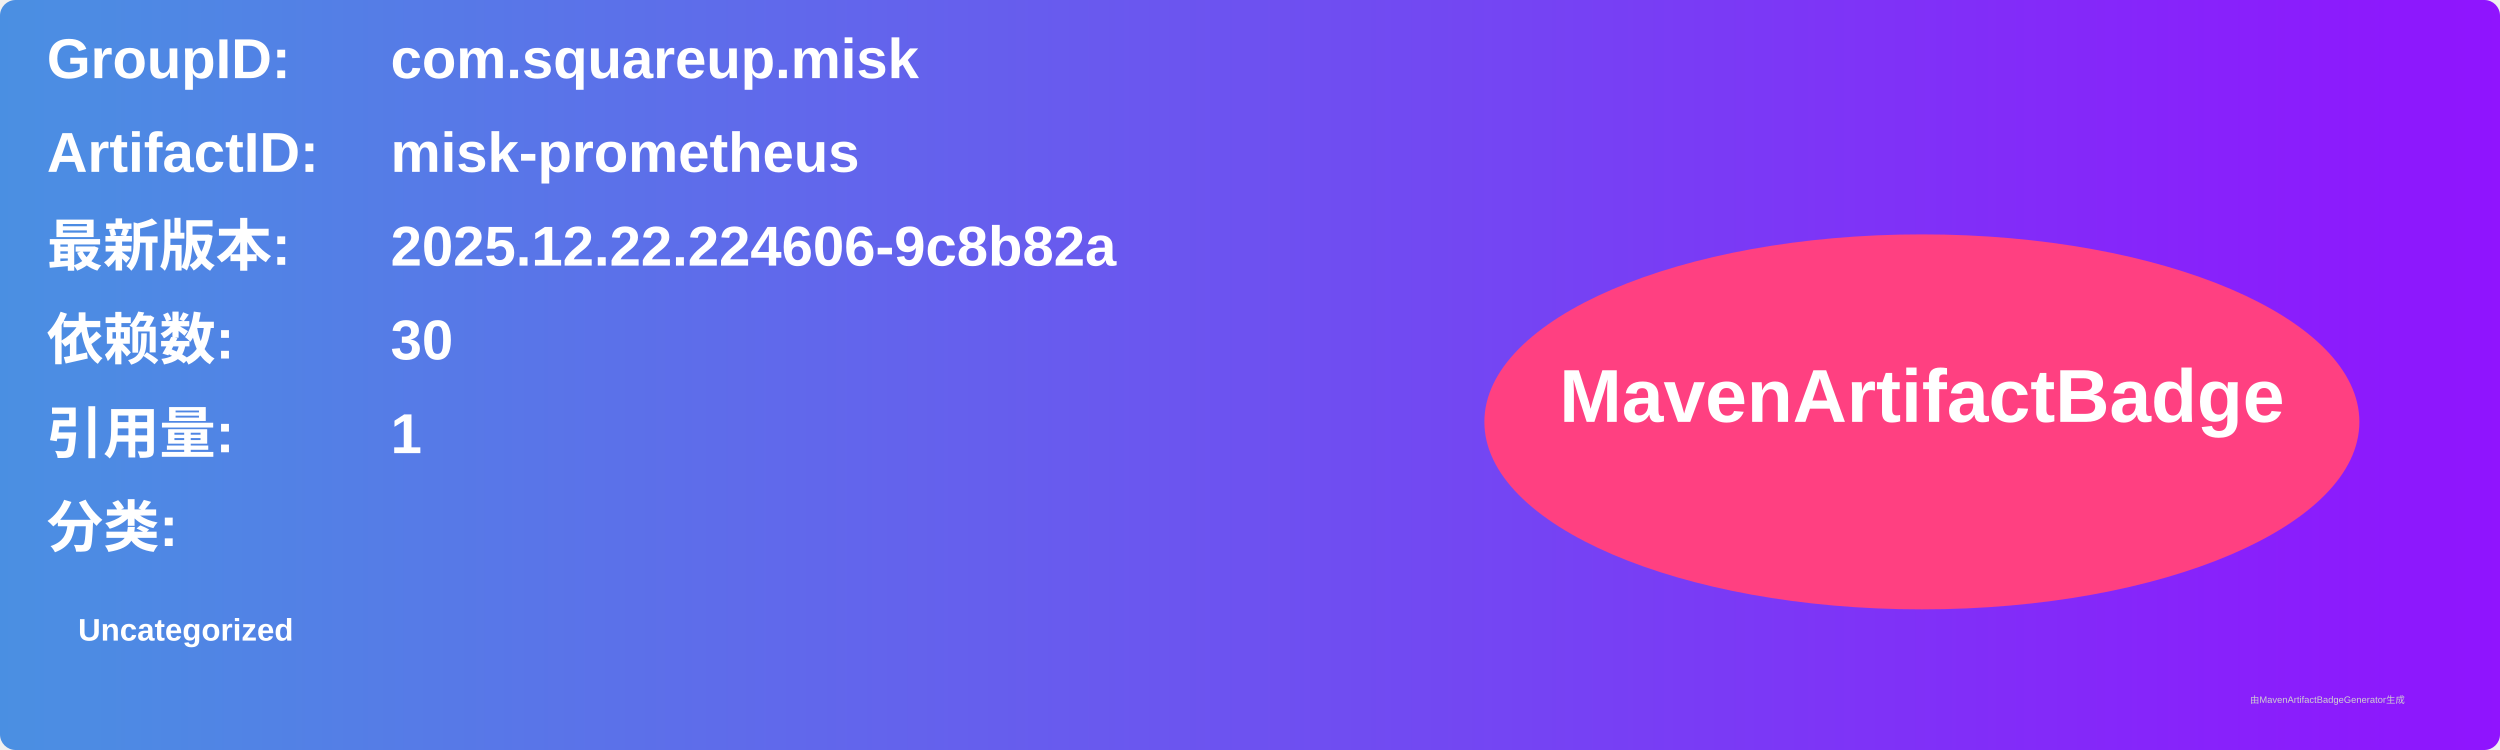
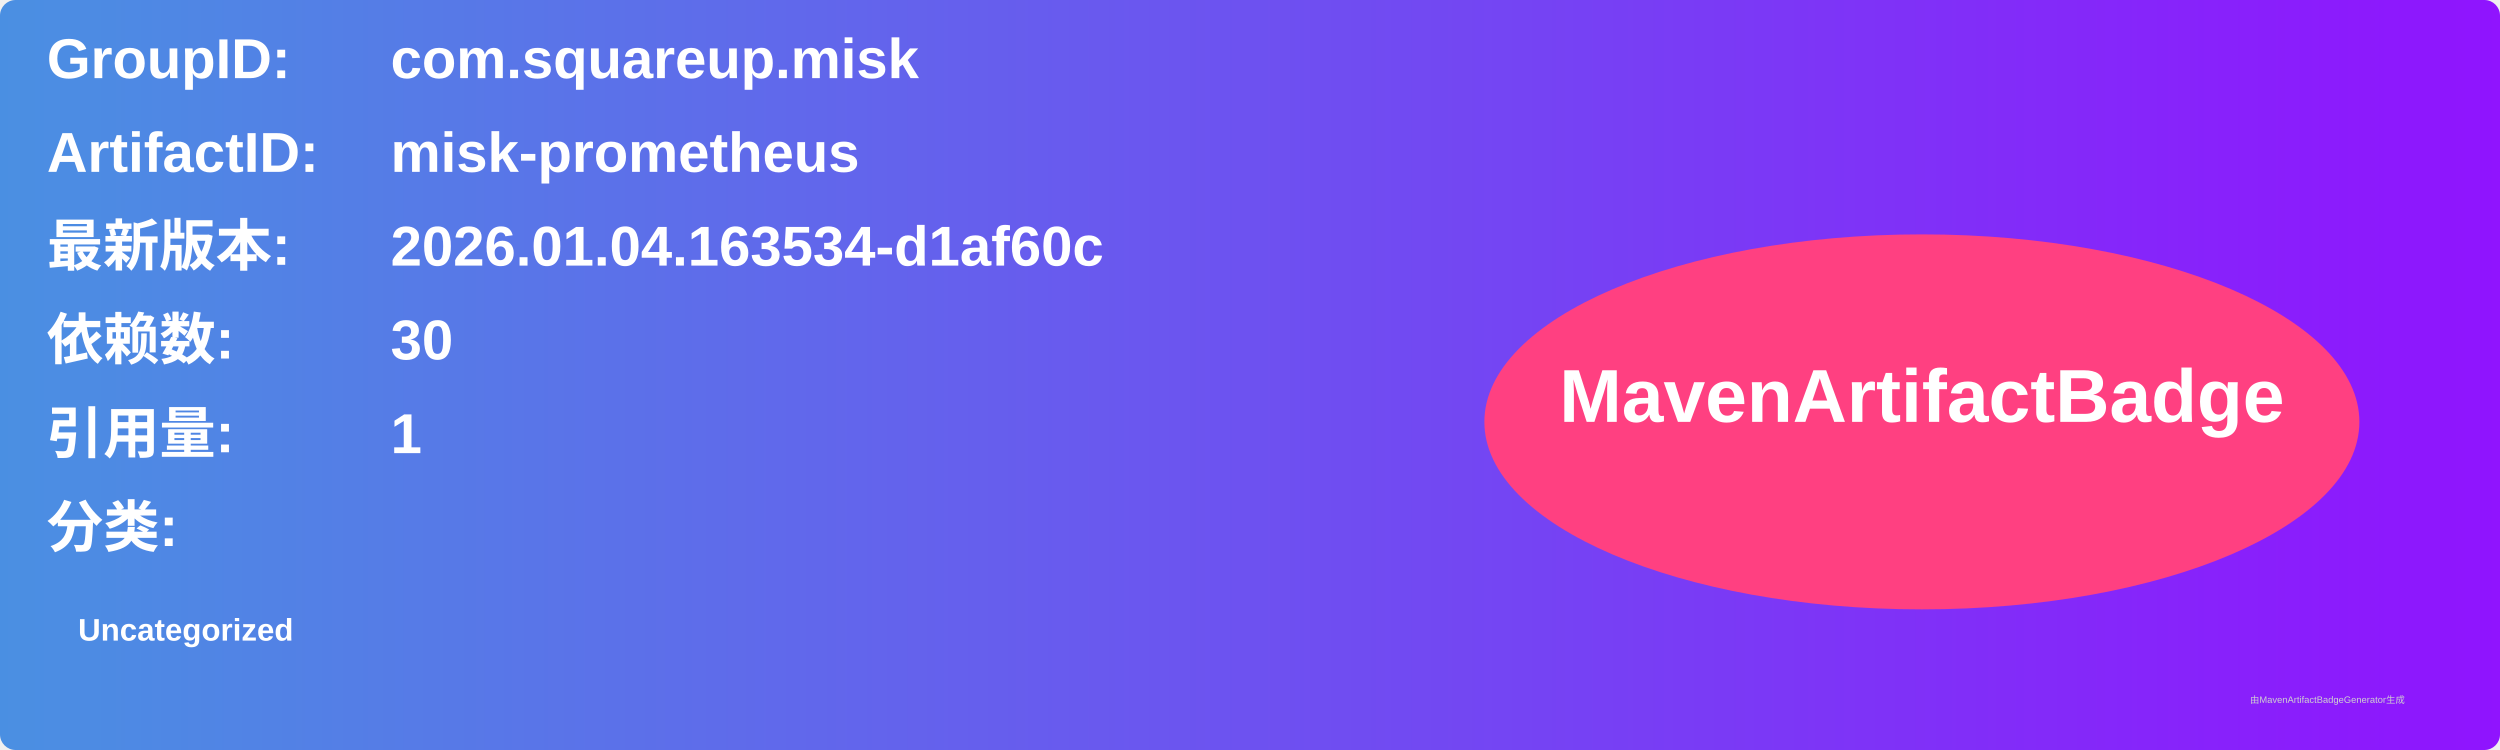
<svg xmlns="http://www.w3.org/2000/svg" width="800" height="240" viewBox="0 0 800 240">
  <linearGradient id="grad" x1="0%" y1="0%" x2="100%" y2="0%">
    <stop offset="0%" stop-color="#4a90e2" />
    <stop offset="100%" stop-color="#9013fe" />
  </linearGradient>
  <rect width="100%" height="100%" rx="5" ry="5" fill="url(#grad)" />
  <g transform="translate(15, 15)">
    <text x="0" y="10" font-family="Arial" font-size="18" fill="white" font-weight="bold" width="260">GroupID:</text>
    <text x="110" y="10" font-family="Arial" font-size="18" fill="white" font-weight="bold" width="460">com.squareup.misk</text>
    <text x="0" y="40" font-family="Arial" font-size="18" fill="white" font-weight="bold" width="260">ArtifactID:</text>
    <text x="110" y="40" font-family="Arial" font-size="18" fill="white" font-weight="bold" width="460">misk-prometheus</text>
    <text x="0" y="70" font-family="Arial" font-size="18" fill="white" font-weight="bold">最新版本:</text>
    <text x="110" y="70" font-family="Arial" font-size="18" fill="white" font-weight="bold">
-       <tspan font-weight="bold">2025.12.22.224606-9c8b82a</tspan>
+       <tspan font-weight="bold">2026.01.04.163534-d1af60c</tspan>
    </text>
    <text x="0" y="100" font-family="Arial" font-size="18" fill="white" font-weight="bold">依赖数: </text>
    <text x="110" y="100" font-family="Arial" font-size="18" fill="white">
      <tspan font-weight="bold">30</tspan>
    </text>
    <text x="0" y="130" font-family="Arial" font-size="18" fill="white" font-weight="bold">引用量: </text>
    <text x="110" y="130" font-family="Arial" font-size="18" fill="white">
      <tspan font-weight="bold">1</tspan>
    </text>
    <text x="0" y="160" font-family="Arial" font-size="18" fill="white" font-weight="bold">分类:</text>
    <text x="10" y="190" font-family="Arial" font-size="10" fill="white">
      <tspan font-weight="bold">Uncategorized</tspan>
    </text>
    <ellipse cx="600" cy="120" rx="140" ry="60" fill="#ff4081" />
    <text x="600" y="120" text-anchor="middle" font-family="Arial" font-size="24" fill="white" font-weight="bold">MavenArtifactBadge</text>
  </g>
  <text x="720" y="225" font-family="Arial" font-size="3" fill="#d0d0d0">由MavenArtifactBadgeGenerator生成</text>
</svg>
